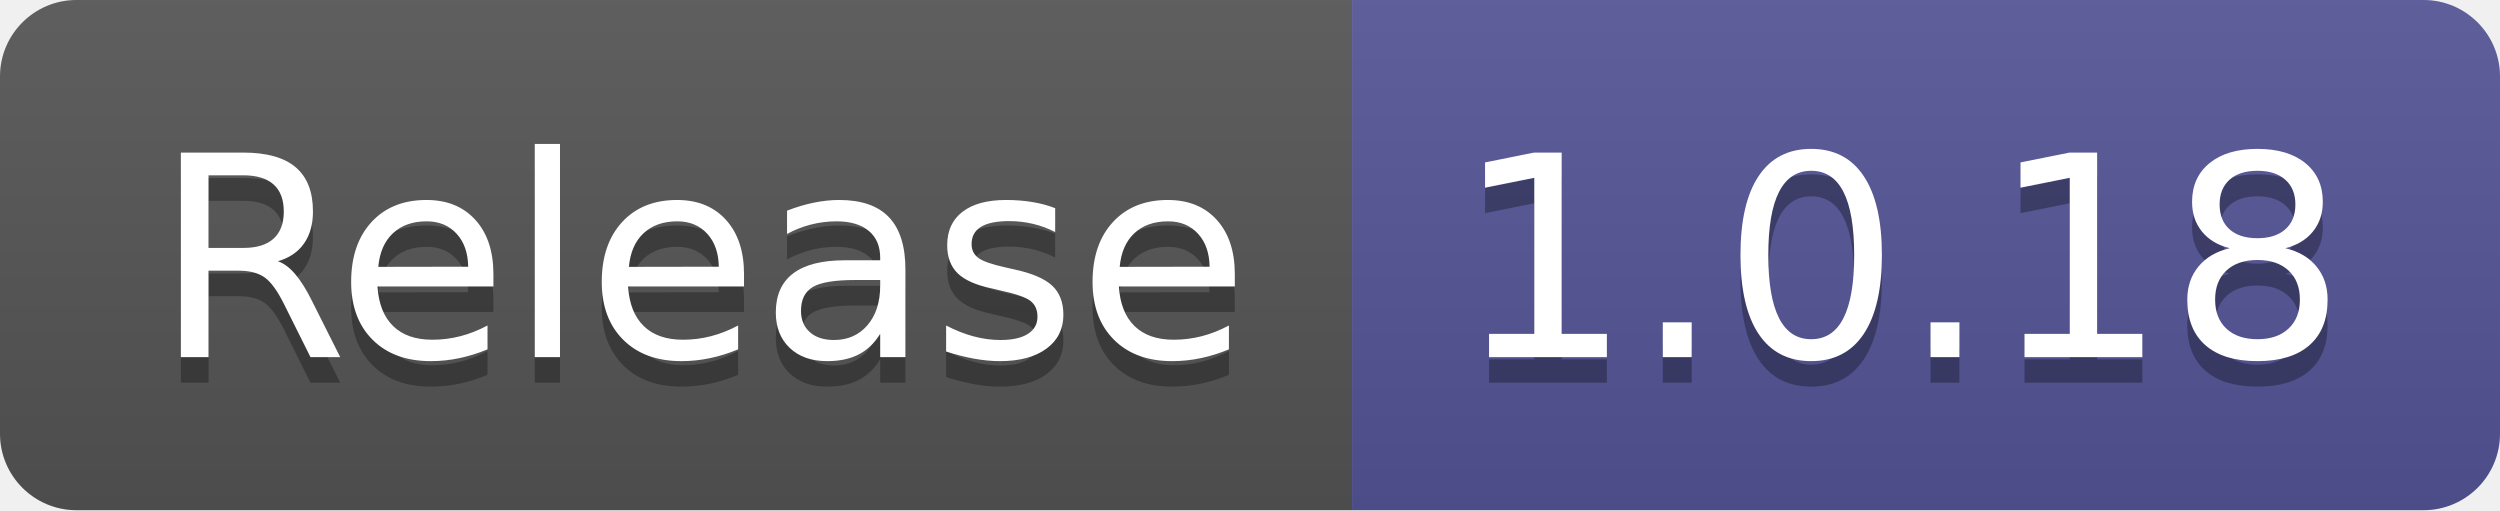
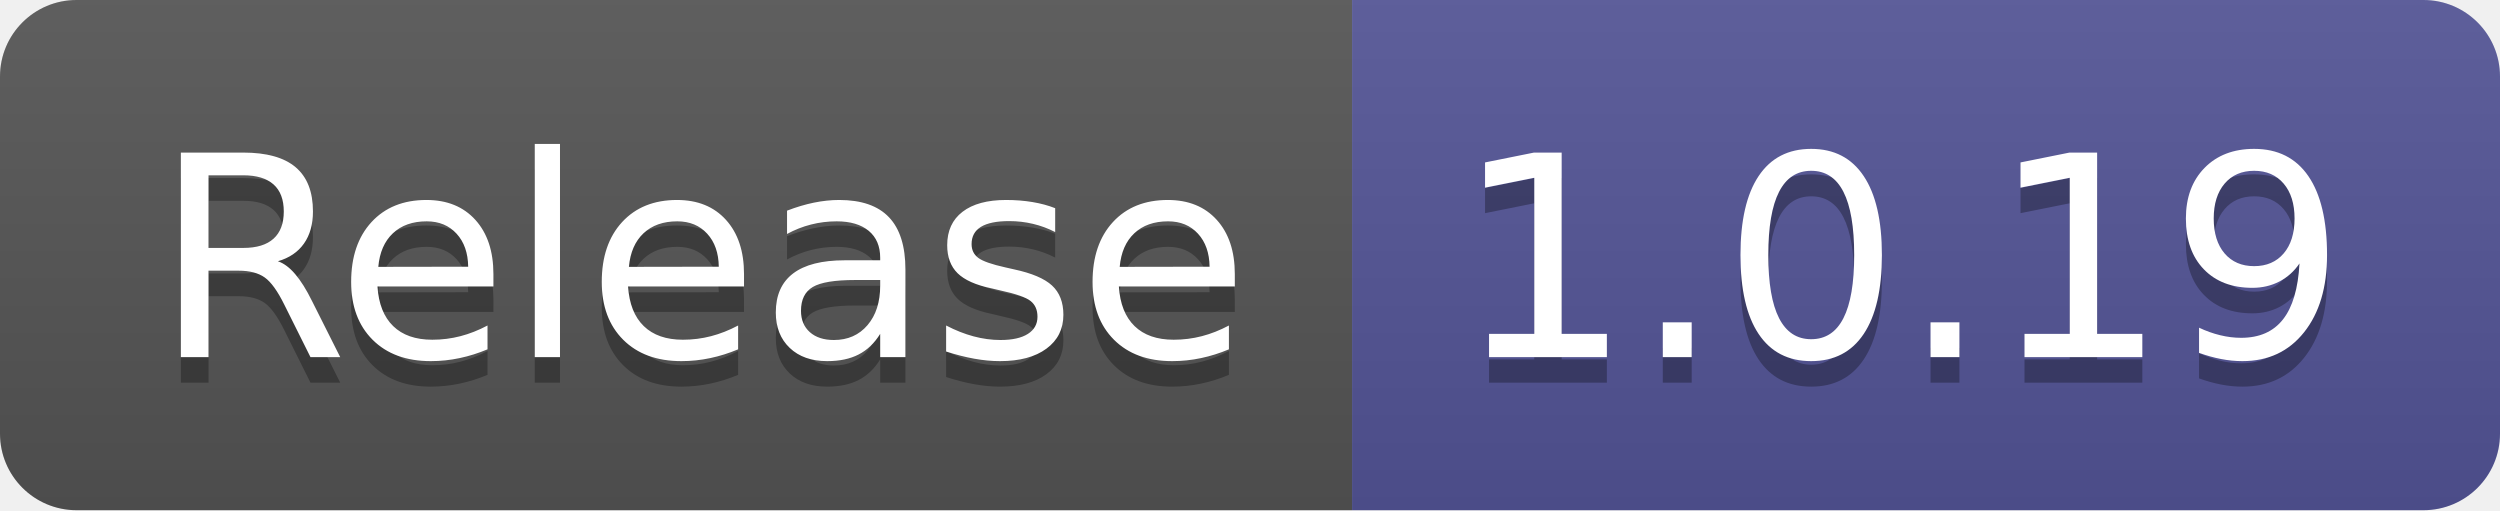
- <svg xmlns="http://www.w3.org/2000/svg" width="98" height="20" role="img" aria-label="Release: 1.0.18">
+ <svg xmlns="http://www.w3.org/2000/svg" width="98" height="20" role="img" aria-label="Release: 1.0.19">
  <linearGradient id="s" x2="0" y2="100%">
    <stop offset="0" stop-color="#bbb" stop-opacity=".1" />
    <stop offset="1" stop-opacity=".1" />
  </linearGradient>
  <clipPath id="r">
    <rect width="98" height="20" rx="3" fill="#fff" />
  </clipPath>
  <g clip-path="url(#r)">
    <rect width="53" height="20" fill="#555" />
    <rect x="53" width="45" height="20" fill="#535597" />
    <rect width="98" height="20" fill="url(#s)" />
  </g>
  <g fill="#fff" text-anchor="middle" font-family="Verdana,Geneva,DejaVu Sans,sans-serif" text-rendering="geometricPrecision" font-size="110">
    <text aria-hidden="true" x="275" y="150" fill="#010101" fill-opacity=".3" transform="scale(.1)" textLength="430">Release</text>
    <text x="275" y="140" transform="scale(.1)" fill="#fff" textLength="430">Release</text>
-     <text aria-hidden="true" x="745" y="150" fill="#010101" fill-opacity=".3" transform="scale(.1)" textLength="350">1.0.18</text>
-     <text x="745" y="140" transform="scale(.1)" fill="#fff" textLength="350">1.0.18</text>
+     <text aria-hidden="true" x="745" y="150" fill="#010101" fill-opacity=".3" transform="scale(.1)" textLength="350">1.0.19</text>
+     <text x="745" y="140" transform="scale(.1)" fill="#fff" textLength="350">1.0.19</text>
  </g>
</svg>
